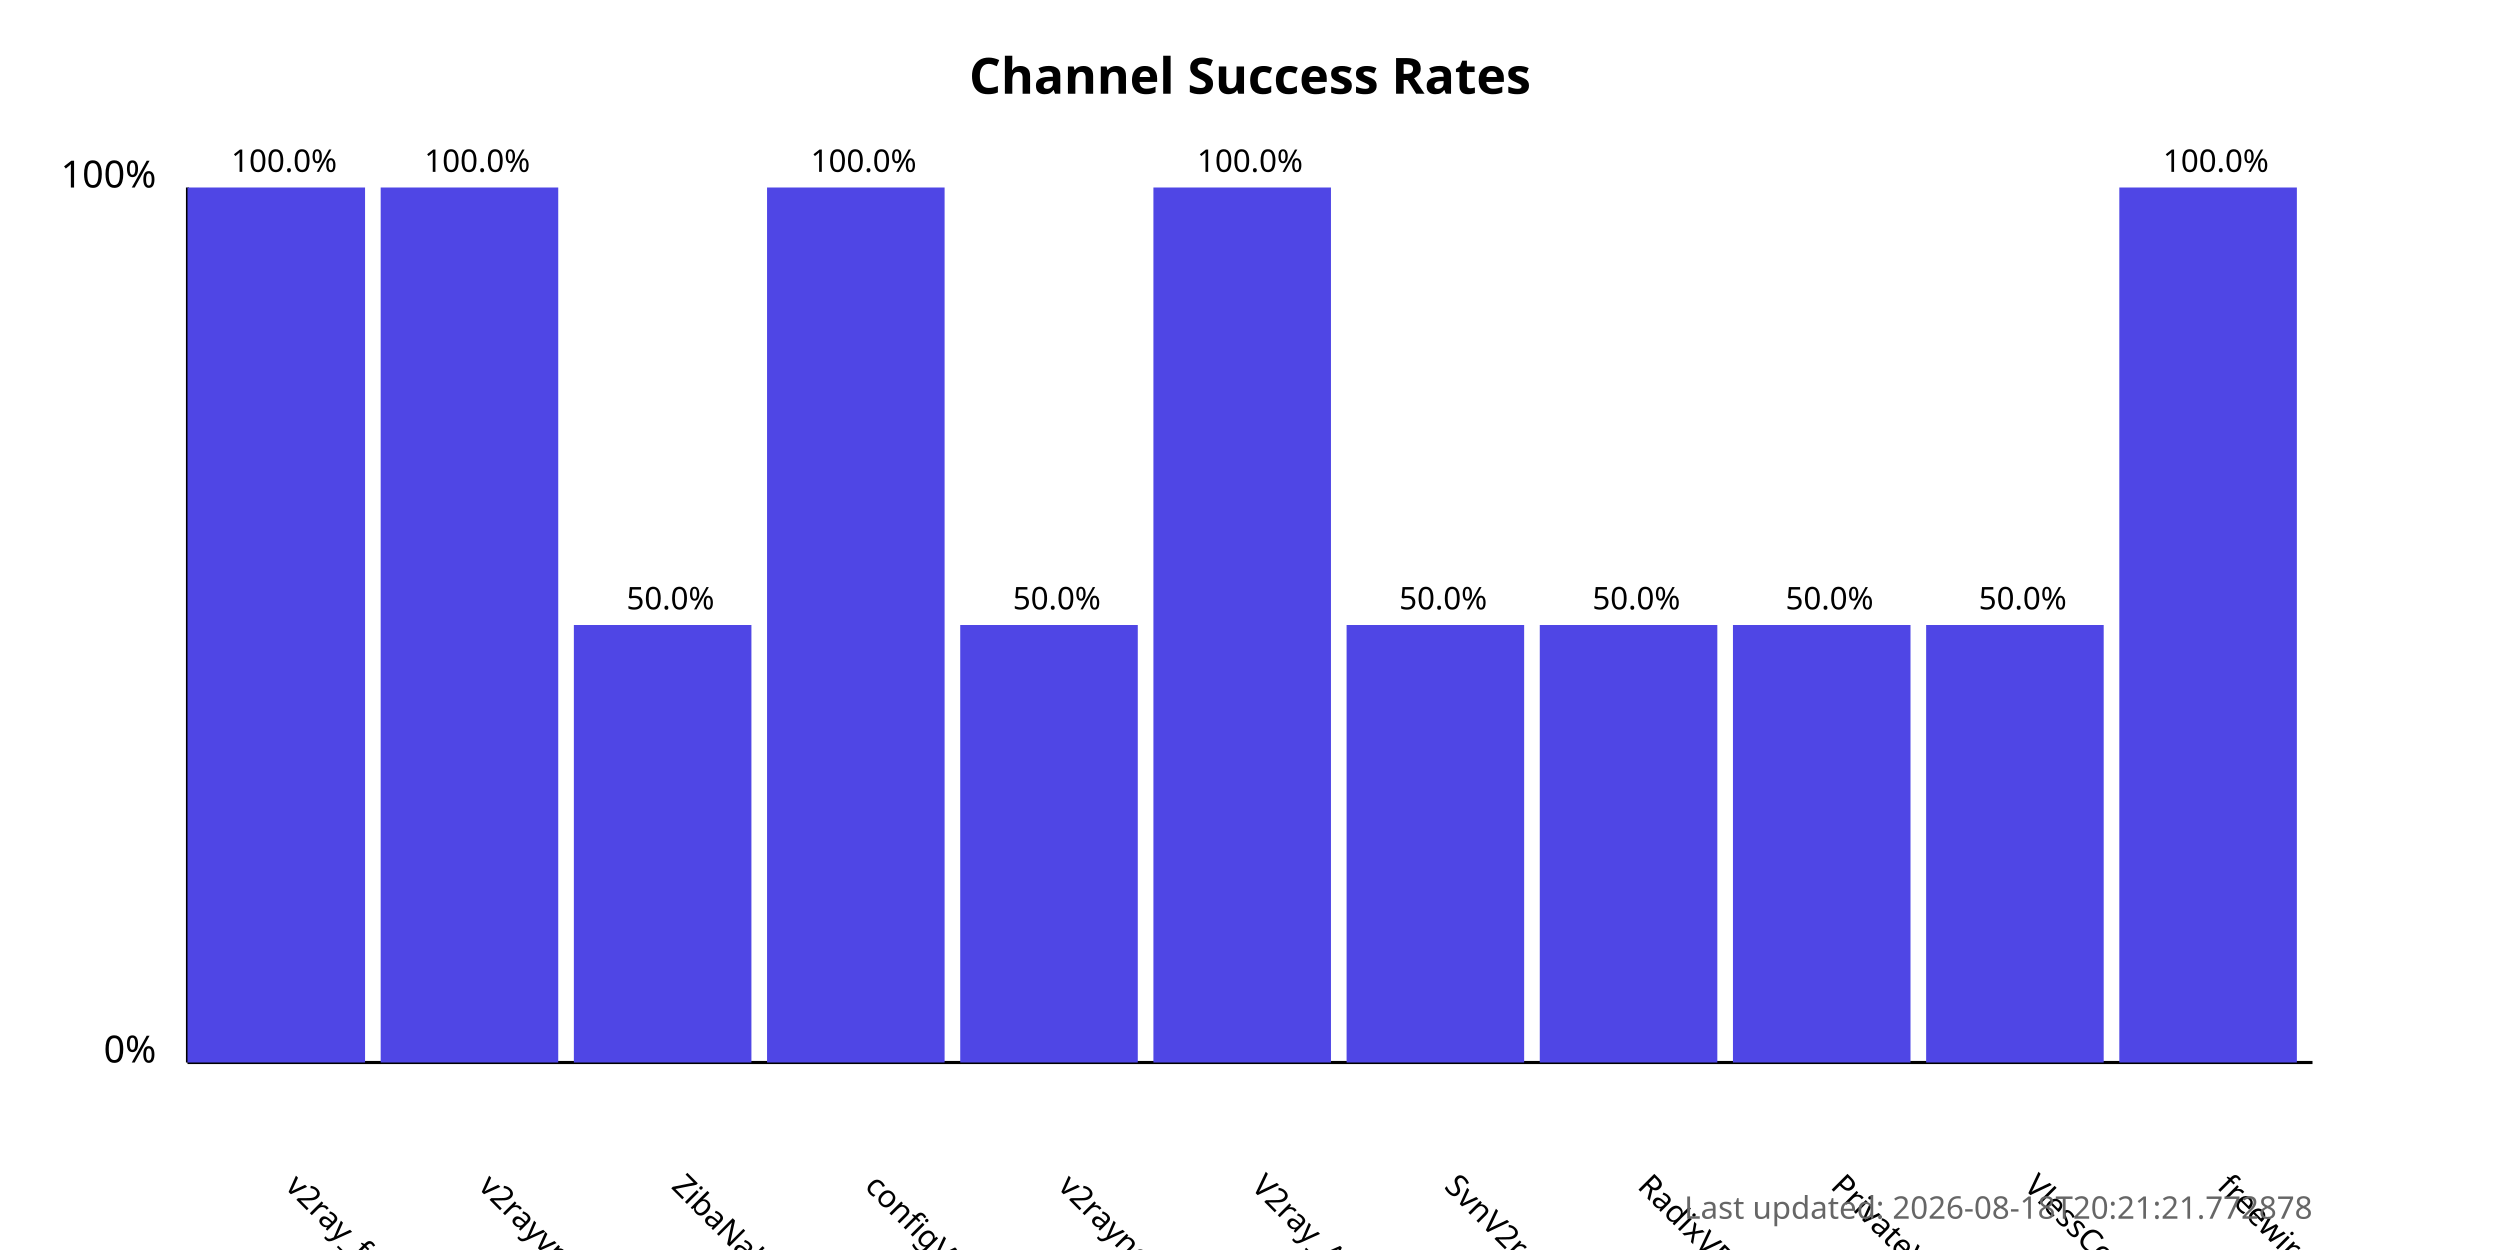
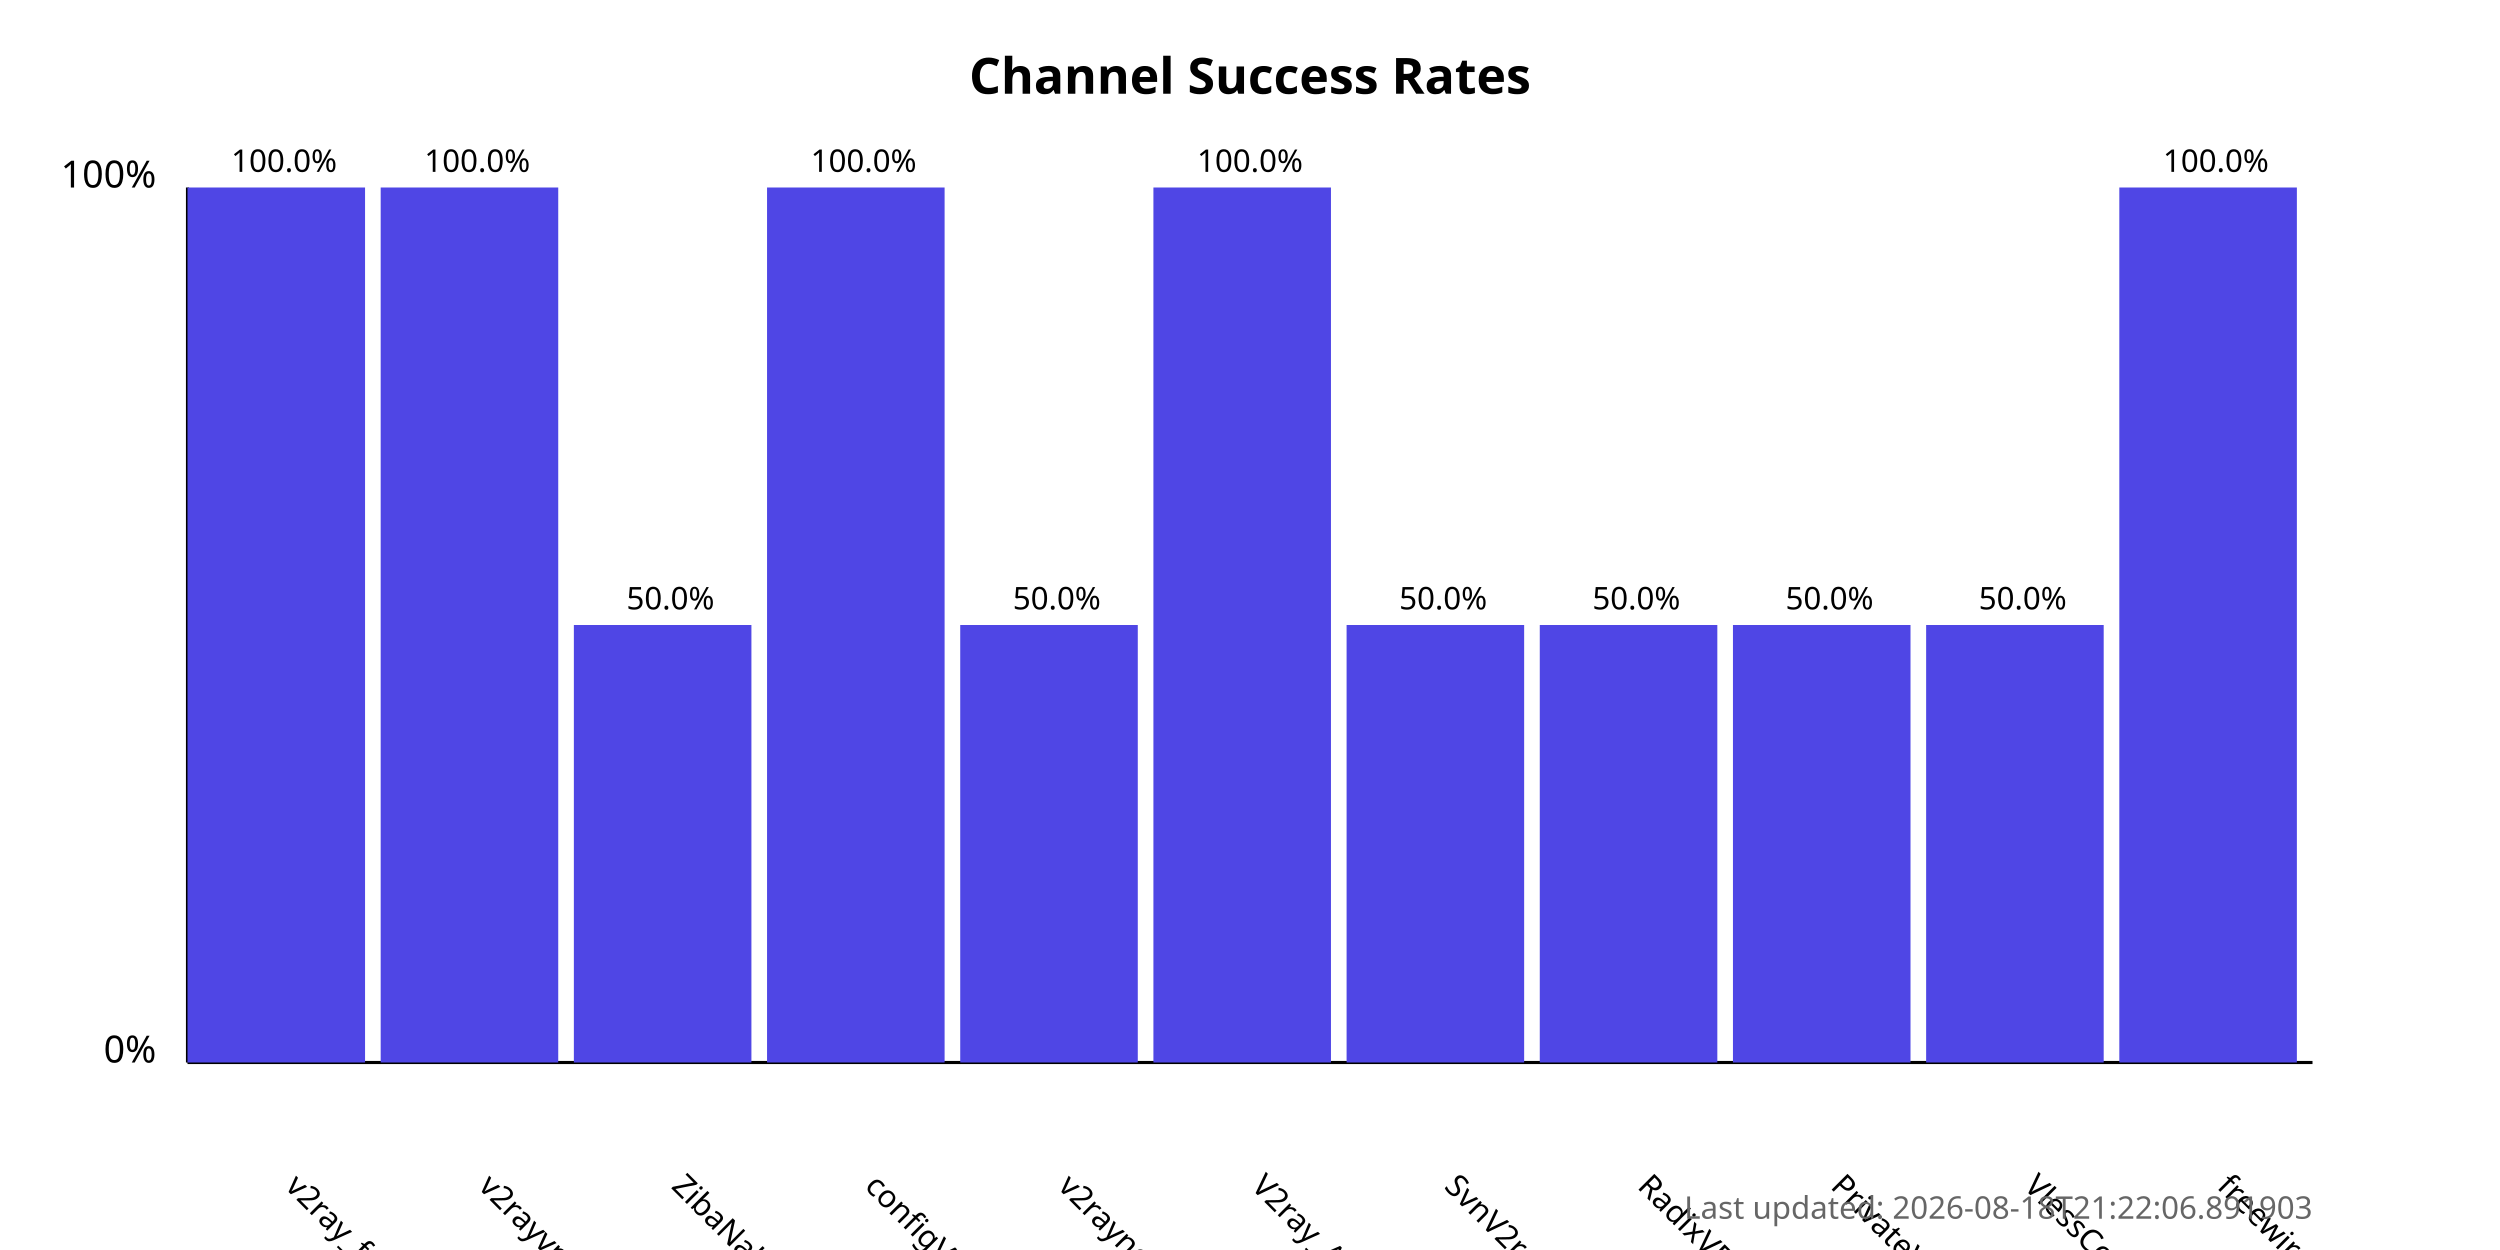
<svg xmlns="http://www.w3.org/2000/svg" width="800" height="400">
  <style>
            .chart-title { font: bold 16px sans-serif; }
            .axis-label { font: 12px sans-serif; }
            .tick-label { font: 10px sans-serif; }
            .bar { fill: #4f46e5; }
            .bar:hover { fill: #6366f1; }
            .timestamp { font: 10px sans-serif; fill: #666; }
        </style>
  <text x="400.0" y="30" text-anchor="middle" class="chart-title">
            Channel Success Rates
        </text>
  <line x1="60" y1="340" x2="60" y2="60" stroke="black" stroke-width="1" />
  <line x1="60" y1="340" x2="740" y2="340" stroke="black" stroke-width="1" />
  <text x="50" y="340" text-anchor="end" class="axis-label">0%</text>
  <text x="50" y="60" text-anchor="end" class="axis-label">100%</text>
  <g>
    <rect x="60" y="60.0" width="56.818" height="280.0" class="bar" />
    <text x="90.909" y="380" transform="rotate(45, 90.90909, 380)" text-anchor="start" class="tick-label">
                v2ray_free_conf
            </text>
    <text x="90.909" y="55.0" text-anchor="middle" class="tick-label">
                100.0%
            </text>
  </g>
  <g>
    <rect x="121.818" y="60.0" width="56.818" height="280.0" class="bar" />
    <text x="152.727" y="380" transform="rotate(45, 152.7273, 380)" text-anchor="start" class="tick-label">
                v2rayvpno
            </text>
    <text x="152.727" y="55.0" text-anchor="middle" class="tick-label">
                100.0%
            </text>
  </g>
  <g>
    <rect x="183.636" y="200.0" width="56.818" height="140.0" class="bar" />
    <text x="214.545" y="380" transform="rotate(45, 214.5455, 380)" text-anchor="start" class="tick-label">
                ZibaNabz
            </text>
    <text x="214.545" y="195.0" text-anchor="middle" class="tick-label">
                50.0%
            </text>
  </g>
  <g>
    <rect x="245.455" y="60.0" width="56.818" height="280.0" class="bar" />
    <text x="276.364" y="380" transform="rotate(45, 276.3636, 380)" text-anchor="start" class="tick-label">
                configV2rayForFree
            </text>
    <text x="276.364" y="55.0" text-anchor="middle" class="tick-label">
                100.0%
            </text>
  </g>
  <g>
    <rect x="307.273" y="200.0" width="56.818" height="140.0" class="bar" />
    <text x="338.182" y="380" transform="rotate(45, 338.1818, 380)" text-anchor="start" class="tick-label">
                v2rayngvpn
            </text>
    <text x="338.182" y="195.0" text-anchor="middle" class="tick-label">
                50.0%
            </text>
  </g>
  <g>
    <rect x="369.091" y="60.0" width="56.818" height="280.0" class="bar" />
    <text x="400.0" y="380" transform="rotate(45, 400.0, 380)" text-anchor="start" class="tick-label">
                V2ray_Alpha
            </text>
    <text x="400.0" y="55.0" text-anchor="middle" class="tick-label">
                100.0%
            </text>
  </g>
  <g>
    <rect x="430.909" y="200.0" width="56.818" height="140.0" class="bar" />
    <text x="461.818" y="380" transform="rotate(45, 461.8182, 380)" text-anchor="start" class="tick-label">
                SvnV2ray
            </text>
    <text x="461.818" y="195.0" text-anchor="middle" class="tick-label">
                50.0%
            </text>
  </g>
  <g>
    <rect x="492.727" y="200.0" width="56.818" height="140.0" class="bar" />
    <text x="523.636" y="380" transform="rotate(45, 523.6364, 380)" text-anchor="start" class="tick-label">
                RadixVPN
            </text>
    <text x="523.636" y="195.0" text-anchor="middle" class="tick-label">
                50.0%
            </text>
  </g>
  <g>
    <rect x="554.545" y="200.0" width="56.818" height="140.0" class="bar" />
    <text x="585.455" y="380" transform="rotate(45, 585.4545, 380)" text-anchor="start" class="tick-label">
                PrivateVPNs
            </text>
    <text x="585.455" y="195.0" text-anchor="middle" class="tick-label">
                50.0%
            </text>
  </g>
  <g>
    <rect x="616.364" y="200.0" width="56.818" height="140.0" class="bar" />
    <text x="647.273" y="380" transform="rotate(45, 647.2727, 380)" text-anchor="start" class="tick-label">
                VlessConfig
            </text>
    <text x="647.273" y="195.0" text-anchor="middle" class="tick-label">
                50.0%
            </text>
  </g>
  <g>
    <rect x="678.182" y="60.0" width="56.818" height="280.0" class="bar" />
    <text x="709.091" y="380" transform="rotate(45, 709.0909, 380)" text-anchor="start" class="tick-label">
                freewireguard
            </text>
    <text x="709.091" y="55.0" text-anchor="middle" class="tick-label">
                100.0%
            </text>
  </g>
  <text x="740" y="390" text-anchor="end" class="timestamp">
-             Last updated: 2026-08-18T20:21:21.772878
+             Last updated: 2026-08-18T21:22:06.891903
        </text>
</svg>
